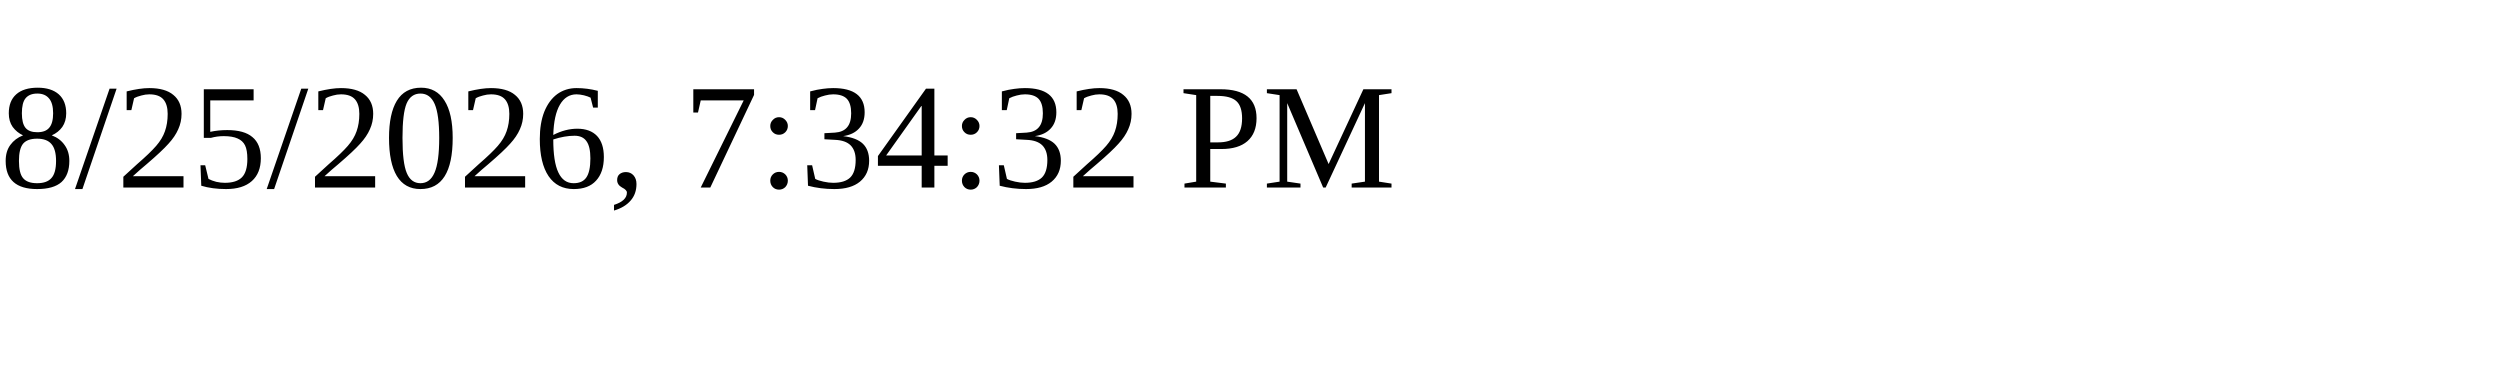
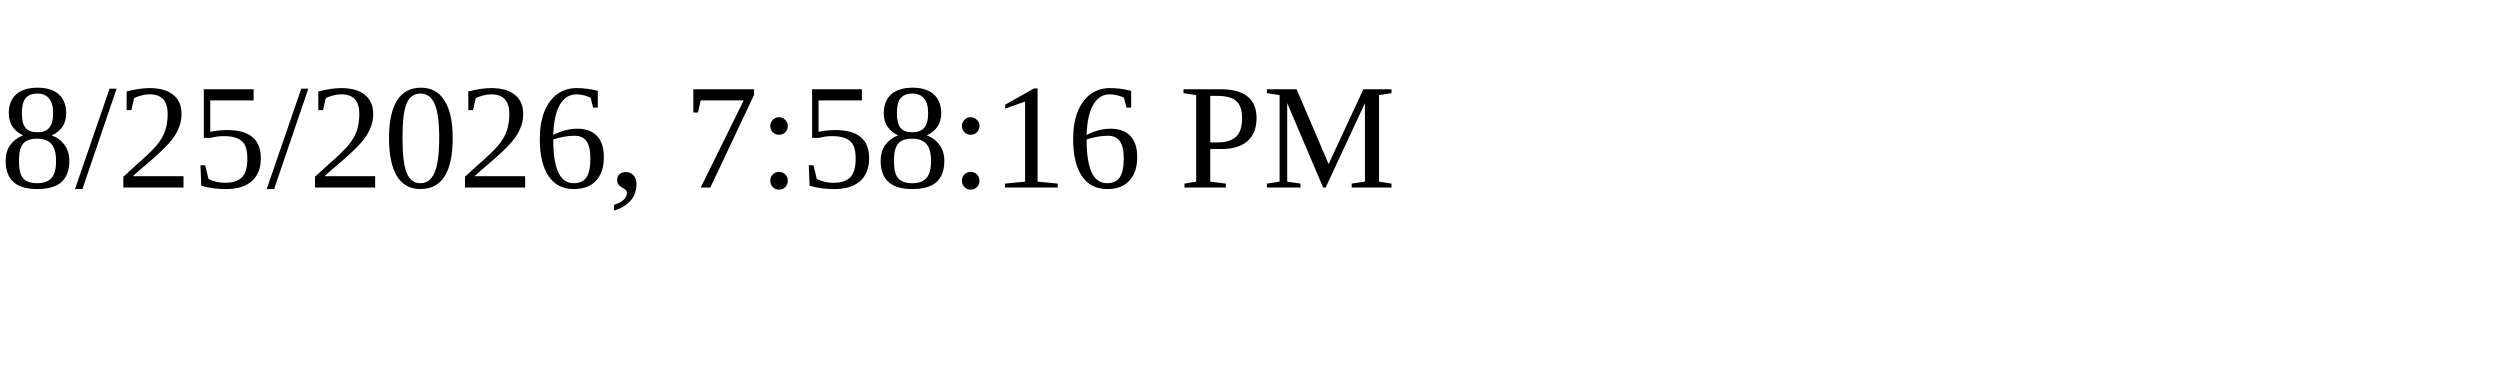
<svg xmlns="http://www.w3.org/2000/svg" height="30" width="200">
-   <text x="0" y="15">8/25/2026, 7:34:32 PM</text>
+   <text x="0" y="15">8/25/2026, 7:58:16 PM</text>
</svg>
